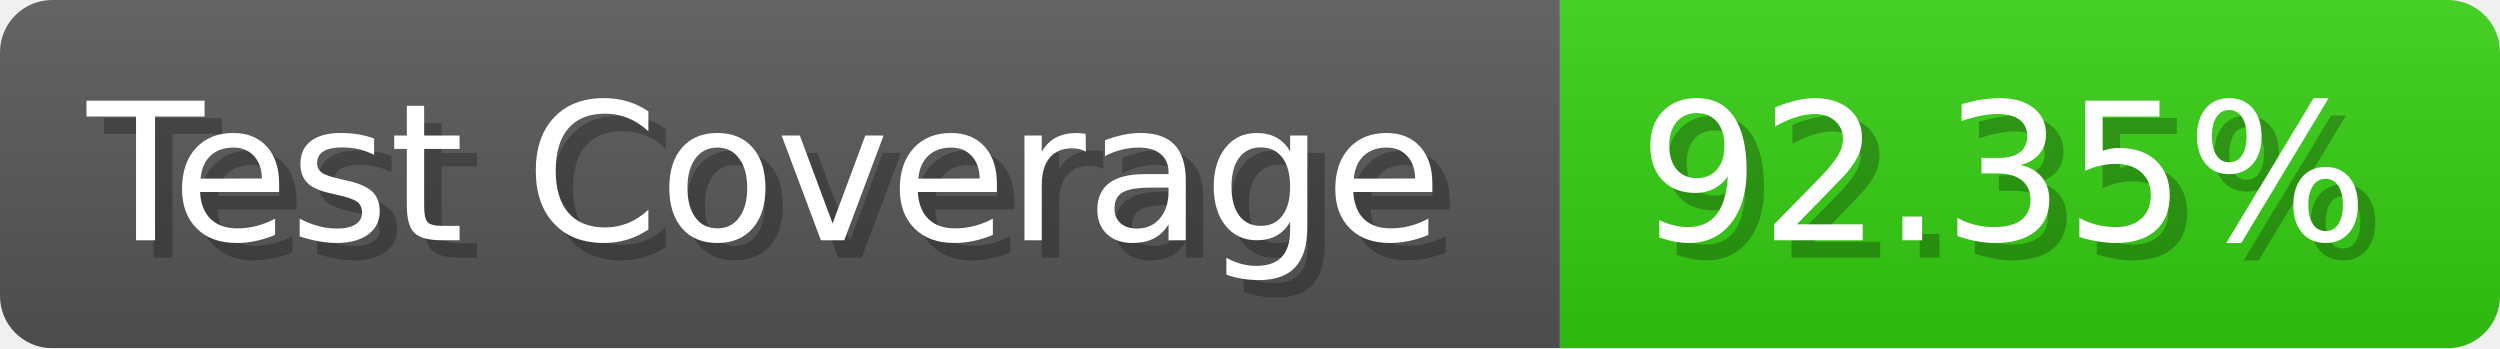
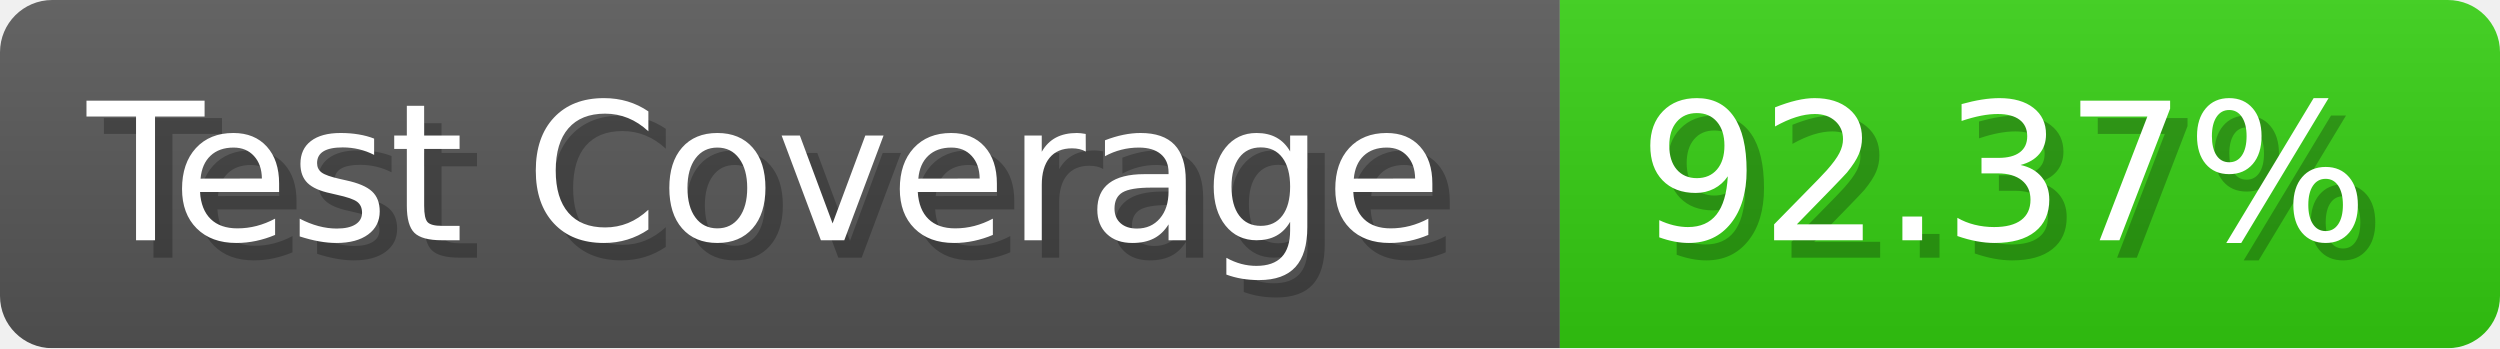
- <svg xmlns="http://www.w3.org/2000/svg" width="143.6" height="20" viewBox="0 0 1436 200" role="img" aria-label="Test Coverage: 92.35%">
+ <svg xmlns="http://www.w3.org/2000/svg" width="143.6" height="20" viewBox="0 0 1436 200" role="img" aria-label="Test Coverage: 92.37%">
  <linearGradient id="a" x2="0" y2="100%">
    <stop offset="0" stop-opacity=".1" stop-color="#EEE" />
    <stop offset="1" stop-opacity=".1" />
  </linearGradient>
  <mask id="m">
    <rect width="1436" height="200" rx="30" fill="#FFF" />
  </mask>
  <g mask="url(#m)">
    <rect width="896" height="200" fill="#555" />
    <rect width="540" height="200" fill="#3C1" x="896" />
    <rect width="1436" height="200" fill="url(#a)" />
  </g>
  <g aria-hidden="true" fill="#fff" text-anchor="start" font-family="Verdana,DejaVu Sans,sans-serif" font-size="110">
    <text x="60" y="148" textLength="796" fill="#000" opacity="0.25">Test Coverage</text>
    <text x="50" y="138" textLength="796">Test Coverage</text>
-     <text x="951" y="148" textLength="440" fill="#000" opacity="0.25">92.35%</text>
-     <text x="941" y="138" textLength="440">92.35%</text>
+     <text x="951" y="148" textLength="440" fill="#000" opacity="0.25">92.37%</text>
+     <text x="941" y="138" textLength="440">92.37%</text>
  </g>
</svg>
